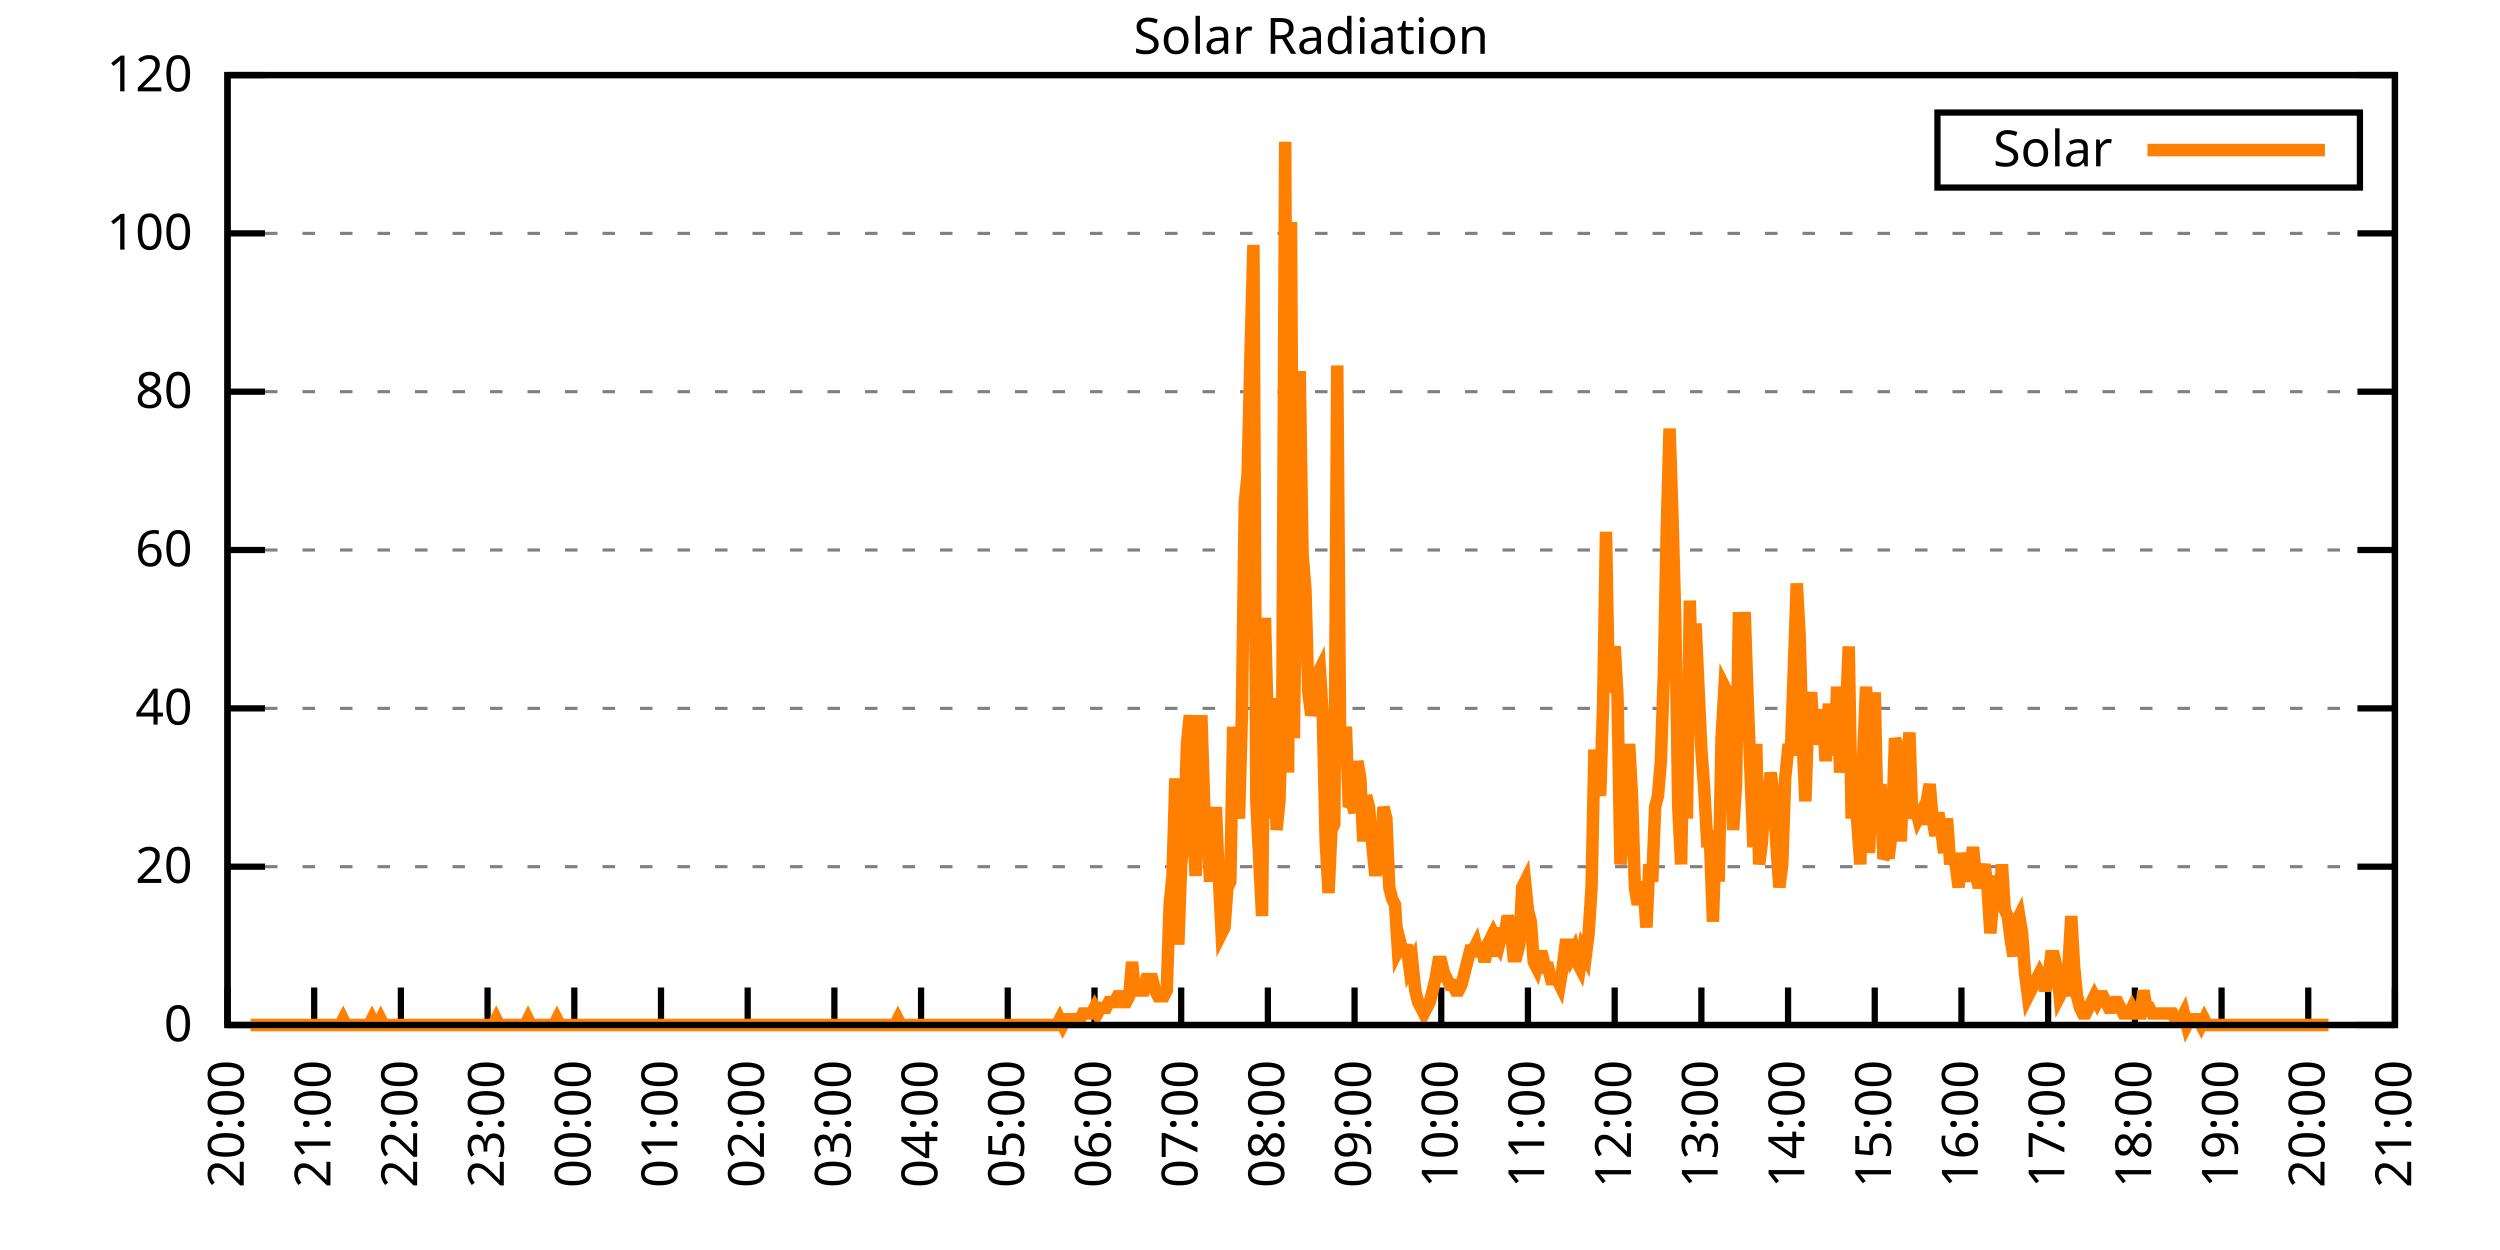
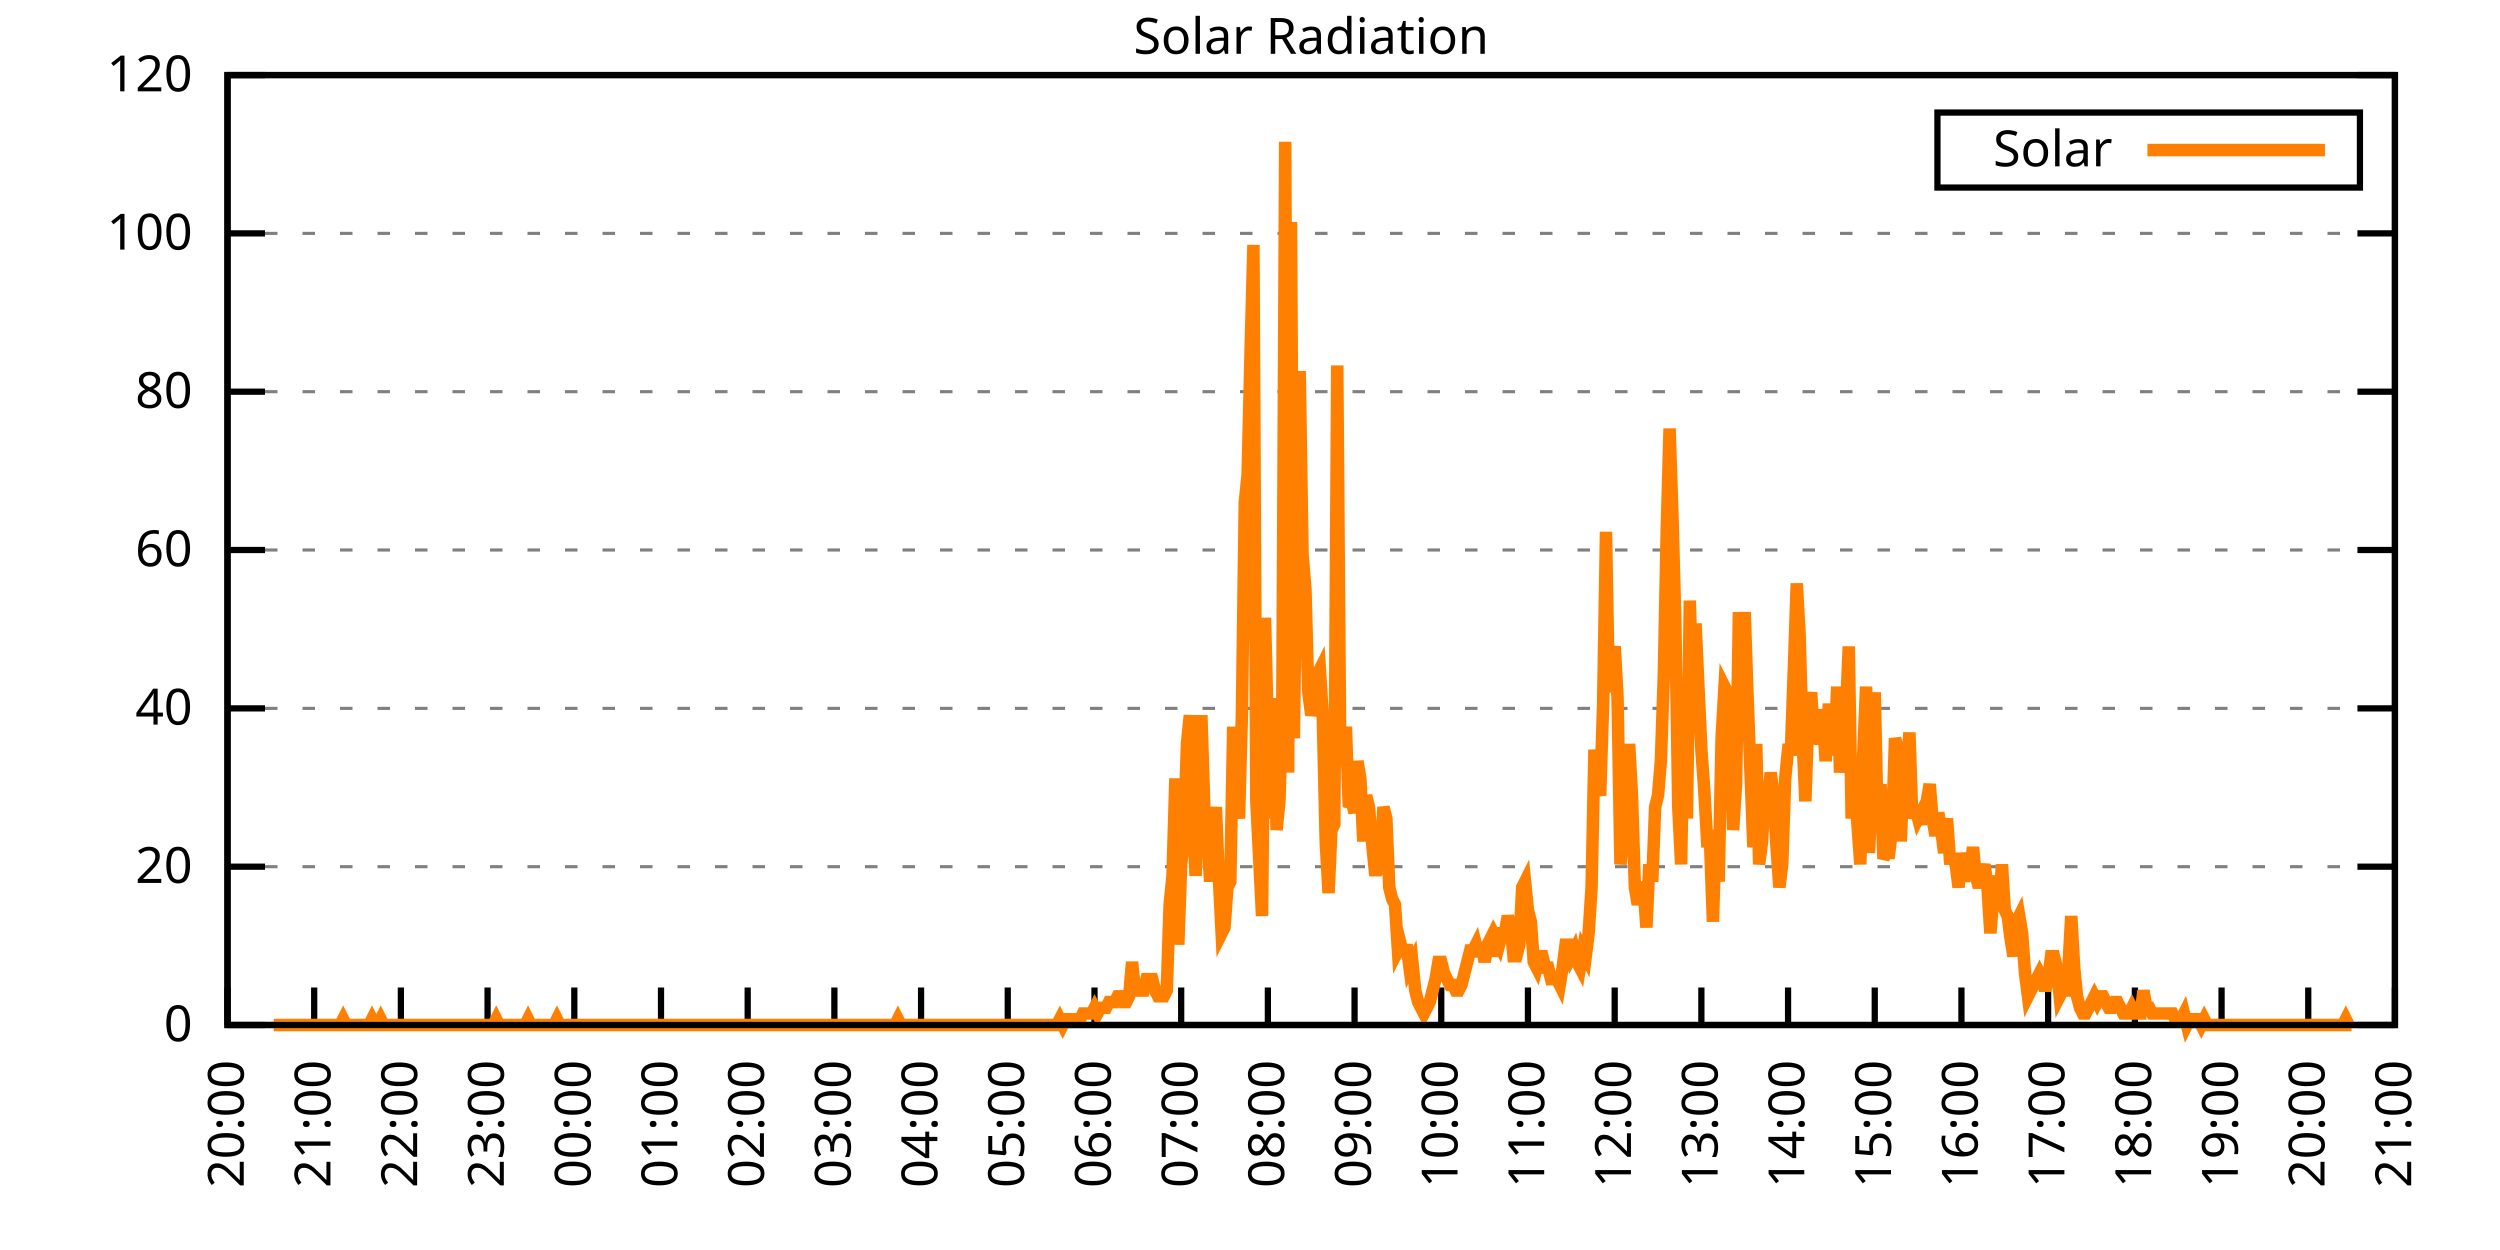
<svg xmlns="http://www.w3.org/2000/svg" xmlns:xlink="http://www.w3.org/1999/xlink" width="400" height="200" viewBox="0 0 400 200">
  <g id="gnuplot_canvas">
    <rect x="0" y="0" width="400" height="200" fill="none" />
    <defs>
      <circle id="gpDot" r="0.5" stroke-width="0.5" stroke="currentColor" />
      <path id="gpPt0" stroke-width="0.333" stroke="currentColor" d="M-1,0 h2 M0,-1 v2" />
      <path id="gpPt1" stroke-width="0.333" stroke="currentColor" d="M-1,-1 L1,1 M1,-1 L-1,1" />
      <path id="gpPt2" stroke-width="0.333" stroke="currentColor" d="M-1,0 L1,0 M0,-1 L0,1 M-1,-1 L1,1 M-1,1 L1,-1" />
      <rect id="gpPt3" stroke-width="0.333" stroke="currentColor" x="-1" y="-1" width="2" height="2" />
      <rect id="gpPt4" stroke-width="0.333" stroke="currentColor" fill="currentColor" x="-1" y="-1" width="2" height="2" />
      <circle id="gpPt5" stroke-width="0.333" stroke="currentColor" cx="0" cy="0" r="1" />
      <use xlink:href="#gpPt5" id="gpPt6" fill="currentColor" stroke="none" />
      <path id="gpPt7" stroke-width="0.333" stroke="currentColor" d="M0,-1.33 L-1.33,0.67 L1.33,0.67 z" />
      <use xlink:href="#gpPt7" id="gpPt8" fill="currentColor" stroke="none" />
      <use xlink:href="#gpPt7" id="gpPt9" stroke="currentColor" transform="rotate(180)" />
      <use xlink:href="#gpPt9" id="gpPt10" fill="currentColor" stroke="none" />
      <use xlink:href="#gpPt3" id="gpPt11" stroke="currentColor" transform="rotate(45)" />
      <use xlink:href="#gpPt11" id="gpPt12" fill="currentColor" stroke="none" />
      <path id="gpPt13" stroke-width="0.333" stroke="currentColor" d="M0,1.330 L1.265,0.411 L0.782,-1.067 L-0.782,-1.076 L-1.265,0.411 z" />
      <use xlink:href="#gpPt13" id="gpPt14" fill="currentColor" stroke="none" />
      <filter id="textbox" filterUnits="objectBoundingBox" x="0" y="0" height="1" width="1">
        <feFlood flood-color="white" flood-opacity="1" result="bgnd" />
        <feComposite in="SourceGraphic" in2="bgnd" operator="atop" />
      </filter>
      <filter id="greybox" filterUnits="objectBoundingBox" x="0" y="0" height="1" width="1">
        <feFlood flood-color="lightgrey" flood-opacity="1" result="grey" />
        <feComposite in="SourceGraphic" in2="grey" operator="atop" />
      </filter>
    </defs>
    <g fill="none" color="white" stroke="currentColor" stroke-width="1.00" stroke-linecap="butt" stroke-linejoin="miter">
</g>
    <g fill="none" color="black" stroke="currentColor" stroke-width="1.00" stroke-linecap="butt" stroke-linejoin="miter">
      <g stroke="none" shape-rendering="crispEdges">
        <polygon fill="rgb(255, 255, 255)" points="36.40,164.00 383.18,164.00 383.18,12.02 36.40,12.02 " />
      </g>
    </g>
    <g fill="none" color="black" stroke="currentColor" stroke-width="1.00" stroke-linecap="butt" stroke-linejoin="miter">
</g>
    <g fill="none" color="black" stroke="black" stroke-width="0.50" stroke-linecap="butt" stroke-linejoin="miter">
</g>
    <g fill="none" color="gray" stroke="currentColor" stroke-width="0.50" stroke-linecap="butt" stroke-linejoin="miter">
      <path stroke="gray" stroke-dasharray="2,4" class="gridline" d="M36.40,164.00 L383.19,164.00  " />
    </g>
    <g fill="none" color="gray" stroke="gray" stroke-width="1.00" stroke-linecap="butt" stroke-linejoin="miter">
</g>
    <g fill="none" color="black" stroke="currentColor" stroke-width="1.00" stroke-linecap="butt" stroke-linejoin="miter">
      <path stroke="black" d="M36.40,164.00 L42.40,164.00 M383.19,164.00 L377.19,164.00  " />
      <g transform="translate(30.80,166.60)" stroke="none" fill="black" font-family="Sans" font-size="8.00" text-anchor="end">
        <text>
          <tspan font-family="Sans"> 0</tspan>
        </text>
      </g>
    </g>
    <g fill="none" color="black" stroke="currentColor" stroke-width="1.00" stroke-linecap="butt" stroke-linejoin="miter">
</g>
    <g fill="none" color="black" stroke="black" stroke-width="0.50" stroke-linecap="butt" stroke-linejoin="miter">
</g>
    <g fill="none" color="gray" stroke="currentColor" stroke-width="0.50" stroke-linecap="butt" stroke-linejoin="miter">
      <path stroke="gray" stroke-dasharray="2,4" class="gridline" d="M36.40,138.67 L383.19,138.67  " />
    </g>
    <g fill="none" color="gray" stroke="gray" stroke-width="1.00" stroke-linecap="butt" stroke-linejoin="miter">
</g>
    <g fill="none" color="black" stroke="currentColor" stroke-width="1.00" stroke-linecap="butt" stroke-linejoin="miter">
      <path stroke="black" d="M36.40,138.67 L42.40,138.67 M383.19,138.67 L377.19,138.67  " />
      <g transform="translate(30.80,141.27)" stroke="none" fill="black" font-family="Sans" font-size="8.00" text-anchor="end">
        <text>
          <tspan font-family="Sans"> 20</tspan>
        </text>
      </g>
    </g>
    <g fill="none" color="black" stroke="currentColor" stroke-width="1.00" stroke-linecap="butt" stroke-linejoin="miter">
</g>
    <g fill="none" color="black" stroke="black" stroke-width="0.50" stroke-linecap="butt" stroke-linejoin="miter">
</g>
    <g fill="none" color="gray" stroke="currentColor" stroke-width="0.50" stroke-linecap="butt" stroke-linejoin="miter">
      <path stroke="gray" stroke-dasharray="2,4" class="gridline" d="M36.40,113.34 L383.19,113.34  " />
    </g>
    <g fill="none" color="gray" stroke="gray" stroke-width="1.00" stroke-linecap="butt" stroke-linejoin="miter">
</g>
    <g fill="none" color="black" stroke="currentColor" stroke-width="1.00" stroke-linecap="butt" stroke-linejoin="miter">
      <path stroke="black" d="M36.40,113.34 L42.40,113.34 M383.19,113.34 L377.19,113.34  " />
      <g transform="translate(30.80,115.94)" stroke="none" fill="black" font-family="Sans" font-size="8.00" text-anchor="end">
        <text>
          <tspan font-family="Sans"> 40</tspan>
        </text>
      </g>
    </g>
    <g fill="none" color="black" stroke="currentColor" stroke-width="1.00" stroke-linecap="butt" stroke-linejoin="miter">
</g>
    <g fill="none" color="black" stroke="black" stroke-width="0.50" stroke-linecap="butt" stroke-linejoin="miter">
</g>
    <g fill="none" color="gray" stroke="currentColor" stroke-width="0.50" stroke-linecap="butt" stroke-linejoin="miter">
      <path stroke="gray" stroke-dasharray="2,4" class="gridline" d="M36.40,88.00 L383.19,88.00  " />
    </g>
    <g fill="none" color="gray" stroke="gray" stroke-width="1.00" stroke-linecap="butt" stroke-linejoin="miter">
</g>
    <g fill="none" color="black" stroke="currentColor" stroke-width="1.00" stroke-linecap="butt" stroke-linejoin="miter">
      <path stroke="black" d="M36.40,88.00 L42.40,88.00 M383.19,88.00 L377.19,88.00  " />
      <g transform="translate(30.80,90.60)" stroke="none" fill="black" font-family="Sans" font-size="8.00" text-anchor="end">
        <text>
          <tspan font-family="Sans"> 60</tspan>
        </text>
      </g>
    </g>
    <g fill="none" color="black" stroke="currentColor" stroke-width="1.00" stroke-linecap="butt" stroke-linejoin="miter">
</g>
    <g fill="none" color="black" stroke="black" stroke-width="0.50" stroke-linecap="butt" stroke-linejoin="miter">
</g>
    <g fill="none" color="gray" stroke="currentColor" stroke-width="0.50" stroke-linecap="butt" stroke-linejoin="miter">
      <path stroke="gray" stroke-dasharray="2,4" class="gridline" d="M36.40,62.67 L383.19,62.67  " />
    </g>
    <g fill="none" color="gray" stroke="gray" stroke-width="1.00" stroke-linecap="butt" stroke-linejoin="miter">
</g>
    <g fill="none" color="black" stroke="currentColor" stroke-width="1.00" stroke-linecap="butt" stroke-linejoin="miter">
      <path stroke="black" d="M36.40,62.67 L42.40,62.67 M383.19,62.67 L377.19,62.67  " />
      <g transform="translate(30.80,65.27)" stroke="none" fill="black" font-family="Sans" font-size="8.00" text-anchor="end">
        <text>
          <tspan font-family="Sans"> 80</tspan>
        </text>
      </g>
    </g>
    <g fill="none" color="black" stroke="currentColor" stroke-width="1.00" stroke-linecap="butt" stroke-linejoin="miter">
</g>
    <g fill="none" color="black" stroke="black" stroke-width="0.50" stroke-linecap="butt" stroke-linejoin="miter">
</g>
    <g fill="none" color="gray" stroke="currentColor" stroke-width="0.50" stroke-linecap="butt" stroke-linejoin="miter">
      <path stroke="gray" stroke-dasharray="2,4" class="gridline" d="M36.40,37.34 L383.19,37.34  " />
    </g>
    <g fill="none" color="gray" stroke="gray" stroke-width="1.00" stroke-linecap="butt" stroke-linejoin="miter">
</g>
    <g fill="none" color="black" stroke="currentColor" stroke-width="1.00" stroke-linecap="butt" stroke-linejoin="miter">
      <path stroke="black" d="M36.40,37.34 L42.40,37.34 M383.19,37.34 L377.19,37.34  " />
      <g transform="translate(30.80,39.94)" stroke="none" fill="black" font-family="Sans" font-size="8.00" text-anchor="end">
        <text>
          <tspan font-family="Sans"> 100</tspan>
        </text>
      </g>
    </g>
    <g fill="none" color="black" stroke="currentColor" stroke-width="1.00" stroke-linecap="butt" stroke-linejoin="miter">
</g>
    <g fill="none" color="black" stroke="black" stroke-width="0.50" stroke-linecap="butt" stroke-linejoin="miter">
</g>
    <g fill="none" color="gray" stroke="currentColor" stroke-width="0.50" stroke-linecap="butt" stroke-linejoin="miter">
      <path stroke="gray" stroke-dasharray="2,4" class="gridline" d="M36.40,12.01 L383.19,12.01  " />
    </g>
    <g fill="none" color="gray" stroke="gray" stroke-width="1.00" stroke-linecap="butt" stroke-linejoin="miter">
</g>
    <g fill="none" color="black" stroke="currentColor" stroke-width="1.00" stroke-linecap="butt" stroke-linejoin="miter">
      <path stroke="black" d="M36.40,12.01 L42.40,12.01 M383.19,12.01 L377.19,12.01  " />
      <g transform="translate(30.80,14.61)" stroke="none" fill="black" font-family="Sans" font-size="8.00" text-anchor="end">
        <text>
          <tspan font-family="Sans"> 120</tspan>
        </text>
      </g>
    </g>
    <g fill="none" color="black" stroke="currentColor" stroke-width="1.00" stroke-linecap="butt" stroke-linejoin="miter">
      <path stroke="black" d="M36.40,164.00 L36.40,158.00  " />
      <g transform="translate(39.00,169.60) rotate(270.00)" stroke="none" fill="black" font-family="Sans" font-size="8.00" text-anchor="end">
        <text>
          <tspan font-family="Sans">20:00</tspan>
        </text>
      </g>
    </g>
    <g fill="none" color="black" stroke="currentColor" stroke-width="1.00" stroke-linecap="butt" stroke-linejoin="miter">
      <path stroke="black" d="M50.27,164.00 L50.27,158.00  " />
      <g transform="translate(52.87,169.60) rotate(270.00)" stroke="none" fill="black" font-family="Sans" font-size="8.00" text-anchor="end">
        <text>
          <tspan font-family="Sans">21:00</tspan>
        </text>
      </g>
    </g>
    <g fill="none" color="black" stroke="currentColor" stroke-width="1.00" stroke-linecap="butt" stroke-linejoin="miter">
      <path stroke="black" d="M64.14,164.00 L64.14,158.00  " />
      <g transform="translate(66.74,169.60) rotate(270.00)" stroke="none" fill="black" font-family="Sans" font-size="8.00" text-anchor="end">
        <text>
          <tspan font-family="Sans">22:00</tspan>
        </text>
      </g>
    </g>
    <g fill="none" color="black" stroke="currentColor" stroke-width="1.00" stroke-linecap="butt" stroke-linejoin="miter">
      <path stroke="black" d="M78.01,164.00 L78.01,158.00  " />
      <g transform="translate(80.61,169.60) rotate(270.00)" stroke="none" fill="black" font-family="Sans" font-size="8.00" text-anchor="end">
        <text>
          <tspan font-family="Sans">23:00</tspan>
        </text>
      </g>
    </g>
    <g fill="none" color="black" stroke="currentColor" stroke-width="1.00" stroke-linecap="butt" stroke-linejoin="miter">
      <path stroke="black" d="M91.89,164.00 L91.89,158.00  " />
      <g transform="translate(94.49,169.60) rotate(270.00)" stroke="none" fill="black" font-family="Sans" font-size="8.00" text-anchor="end">
        <text>
          <tspan font-family="Sans">00:00</tspan>
        </text>
      </g>
    </g>
    <g fill="none" color="black" stroke="currentColor" stroke-width="1.00" stroke-linecap="butt" stroke-linejoin="miter">
      <path stroke="black" d="M105.76,164.00 L105.76,158.00  " />
      <g transform="translate(108.36,169.60) rotate(270.00)" stroke="none" fill="black" font-family="Sans" font-size="8.00" text-anchor="end">
        <text>
          <tspan font-family="Sans">01:00</tspan>
        </text>
      </g>
    </g>
    <g fill="none" color="black" stroke="currentColor" stroke-width="1.00" stroke-linecap="butt" stroke-linejoin="miter">
      <path stroke="black" d="M119.63,164.00 L119.63,158.00  " />
      <g transform="translate(122.23,169.60) rotate(270.00)" stroke="none" fill="black" font-family="Sans" font-size="8.00" text-anchor="end">
        <text>
          <tspan font-family="Sans">02:00</tspan>
        </text>
      </g>
    </g>
    <g fill="none" color="black" stroke="currentColor" stroke-width="1.00" stroke-linecap="butt" stroke-linejoin="miter">
      <path stroke="black" d="M133.50,164.00 L133.50,158.00  " />
      <g transform="translate(136.10,169.60) rotate(270.00)" stroke="none" fill="black" font-family="Sans" font-size="8.00" text-anchor="end">
        <text>
          <tspan font-family="Sans">03:00</tspan>
        </text>
      </g>
    </g>
    <g fill="none" color="black" stroke="currentColor" stroke-width="1.00" stroke-linecap="butt" stroke-linejoin="miter">
      <path stroke="black" d="M147.37,164.00 L147.37,158.00  " />
      <g transform="translate(149.97,169.60) rotate(270.00)" stroke="none" fill="black" font-family="Sans" font-size="8.00" text-anchor="end">
        <text>
          <tspan font-family="Sans">04:00</tspan>
        </text>
      </g>
    </g>
    <g fill="none" color="black" stroke="currentColor" stroke-width="1.00" stroke-linecap="butt" stroke-linejoin="miter">
      <path stroke="black" d="M161.24,164.00 L161.24,158.00  " />
      <g transform="translate(163.84,169.60) rotate(270.00)" stroke="none" fill="black" font-family="Sans" font-size="8.00" text-anchor="end">
        <text>
          <tspan font-family="Sans">05:00</tspan>
        </text>
      </g>
    </g>
    <g fill="none" color="black" stroke="currentColor" stroke-width="1.00" stroke-linecap="butt" stroke-linejoin="miter">
      <path stroke="black" d="M175.12,164.00 L175.12,158.00  " />
      <g transform="translate(177.72,169.60) rotate(270.00)" stroke="none" fill="black" font-family="Sans" font-size="8.00" text-anchor="end">
        <text>
          <tspan font-family="Sans">06:00</tspan>
        </text>
      </g>
    </g>
    <g fill="none" color="black" stroke="currentColor" stroke-width="1.00" stroke-linecap="butt" stroke-linejoin="miter">
      <path stroke="black" d="M188.99,164.00 L188.99,158.00  " />
      <g transform="translate(191.59,169.60) rotate(270.00)" stroke="none" fill="black" font-family="Sans" font-size="8.00" text-anchor="end">
        <text>
          <tspan font-family="Sans">07:00</tspan>
        </text>
      </g>
    </g>
    <g fill="none" color="black" stroke="currentColor" stroke-width="1.00" stroke-linecap="butt" stroke-linejoin="miter">
      <path stroke="black" d="M202.86,164.00 L202.86,158.00  " />
      <g transform="translate(205.46,169.60) rotate(270.00)" stroke="none" fill="black" font-family="Sans" font-size="8.00" text-anchor="end">
        <text>
          <tspan font-family="Sans">08:00</tspan>
        </text>
      </g>
    </g>
    <g fill="none" color="black" stroke="currentColor" stroke-width="1.00" stroke-linecap="butt" stroke-linejoin="miter">
      <path stroke="black" d="M216.73,164.00 L216.73,158.00  " />
      <g transform="translate(219.33,169.60) rotate(270.00)" stroke="none" fill="black" font-family="Sans" font-size="8.00" text-anchor="end">
        <text>
          <tspan font-family="Sans">09:00</tspan>
        </text>
      </g>
    </g>
    <g fill="none" color="black" stroke="currentColor" stroke-width="1.00" stroke-linecap="butt" stroke-linejoin="miter">
      <path stroke="black" d="M230.60,164.00 L230.60,158.00  " />
      <g transform="translate(233.20,169.60) rotate(270.00)" stroke="none" fill="black" font-family="Sans" font-size="8.00" text-anchor="end">
        <text>
          <tspan font-family="Sans">10:00</tspan>
        </text>
      </g>
    </g>
    <g fill="none" color="black" stroke="currentColor" stroke-width="1.00" stroke-linecap="butt" stroke-linejoin="miter">
      <path stroke="black" d="M244.47,164.00 L244.47,158.00  " />
      <g transform="translate(247.07,169.60) rotate(270.00)" stroke="none" fill="black" font-family="Sans" font-size="8.00" text-anchor="end">
        <text>
          <tspan font-family="Sans">11:00</tspan>
        </text>
      </g>
    </g>
    <g fill="none" color="black" stroke="currentColor" stroke-width="1.00" stroke-linecap="butt" stroke-linejoin="miter">
      <path stroke="black" d="M258.35,164.00 L258.35,158.00  " />
      <g transform="translate(260.95,169.60) rotate(270.00)" stroke="none" fill="black" font-family="Sans" font-size="8.00" text-anchor="end">
        <text>
          <tspan font-family="Sans">12:00</tspan>
        </text>
      </g>
    </g>
    <g fill="none" color="black" stroke="currentColor" stroke-width="1.00" stroke-linecap="butt" stroke-linejoin="miter">
      <path stroke="black" d="M272.22,164.00 L272.22,158.00  " />
      <g transform="translate(274.82,169.60) rotate(270.00)" stroke="none" fill="black" font-family="Sans" font-size="8.00" text-anchor="end">
        <text>
          <tspan font-family="Sans">13:00</tspan>
        </text>
      </g>
    </g>
    <g fill="none" color="black" stroke="currentColor" stroke-width="1.00" stroke-linecap="butt" stroke-linejoin="miter">
      <path stroke="black" d="M286.09,164.00 L286.09,158.00  " />
      <g transform="translate(288.69,169.60) rotate(270.00)" stroke="none" fill="black" font-family="Sans" font-size="8.00" text-anchor="end">
        <text>
          <tspan font-family="Sans">14:00</tspan>
        </text>
      </g>
    </g>
    <g fill="none" color="black" stroke="currentColor" stroke-width="1.00" stroke-linecap="butt" stroke-linejoin="miter">
      <path stroke="black" d="M299.96,164.00 L299.96,158.00  " />
      <g transform="translate(302.56,169.60) rotate(270.00)" stroke="none" fill="black" font-family="Sans" font-size="8.00" text-anchor="end">
        <text>
          <tspan font-family="Sans">15:00</tspan>
        </text>
      </g>
    </g>
    <g fill="none" color="black" stroke="currentColor" stroke-width="1.00" stroke-linecap="butt" stroke-linejoin="miter">
      <path stroke="black" d="M313.83,164.00 L313.83,158.00  " />
      <g transform="translate(316.43,169.60) rotate(270.00)" stroke="none" fill="black" font-family="Sans" font-size="8.00" text-anchor="end">
        <text>
          <tspan font-family="Sans">16:00</tspan>
        </text>
      </g>
    </g>
    <g fill="none" color="black" stroke="currentColor" stroke-width="1.00" stroke-linecap="butt" stroke-linejoin="miter">
      <path stroke="black" d="M327.70,164.00 L327.70,158.00  " />
      <g transform="translate(330.30,169.60) rotate(270.00)" stroke="none" fill="black" font-family="Sans" font-size="8.00" text-anchor="end">
        <text>
          <tspan font-family="Sans">17:00</tspan>
        </text>
      </g>
    </g>
    <g fill="none" color="black" stroke="currentColor" stroke-width="1.00" stroke-linecap="butt" stroke-linejoin="miter">
      <path stroke="black" d="M341.58,164.00 L341.58,158.00  " />
      <g transform="translate(344.18,169.60) rotate(270.00)" stroke="none" fill="black" font-family="Sans" font-size="8.00" text-anchor="end">
        <text>
          <tspan font-family="Sans">18:00</tspan>
        </text>
      </g>
    </g>
    <g fill="none" color="black" stroke="currentColor" stroke-width="1.00" stroke-linecap="butt" stroke-linejoin="miter">
      <path stroke="black" d="M355.45,164.00 L355.45,158.00  " />
      <g transform="translate(358.05,169.60) rotate(270.00)" stroke="none" fill="black" font-family="Sans" font-size="8.00" text-anchor="end">
        <text>
          <tspan font-family="Sans">19:00</tspan>
        </text>
      </g>
    </g>
    <g fill="none" color="black" stroke="currentColor" stroke-width="1.00" stroke-linecap="butt" stroke-linejoin="miter">
      <path stroke="black" d="M369.32,164.00 L369.32,158.00  " />
      <g transform="translate(371.92,169.60) rotate(270.00)" stroke="none" fill="black" font-family="Sans" font-size="8.00" text-anchor="end">
        <text>
          <tspan font-family="Sans">20:00</tspan>
        </text>
      </g>
    </g>
    <g fill="none" color="black" stroke="currentColor" stroke-width="1.00" stroke-linecap="butt" stroke-linejoin="miter">
      <path stroke="black" d="M383.19,164.00 L383.19,158.00  " />
      <g transform="translate(385.79,169.60) rotate(270.00)" stroke="none" fill="black" font-family="Sans" font-size="8.00" text-anchor="end">
        <text>
          <tspan font-family="Sans">21:00</tspan>
        </text>
      </g>
    </g>
    <g fill="none" color="black" stroke="currentColor" stroke-width="1.00" stroke-linecap="butt" stroke-linejoin="miter">
</g>
    <g fill="none" color="black" stroke="currentColor" stroke-width="1.00" stroke-linecap="butt" stroke-linejoin="miter">
      <path stroke="black" d="M36.40,12.01 L36.40,164.00 L383.19,164.00 L383.19,12.01 L36.40,12.01 Z  " />
    </g>
    <g fill="none" color="black" stroke="currentColor" stroke-width="1.00" stroke-linecap="butt" stroke-linejoin="miter">
</g>
    <g fill="none" color="black" stroke="currentColor" stroke-width="1.00" stroke-linecap="butt" stroke-linejoin="miter">
      <path stroke="black" d="M309.99,30.01 L309.99,18.01 L377.59,18.01 L377.59,30.01 L309.99,30.01 Z  " />
    </g>
    <g id="Solar_Radiation_plot_1">
      <g fill="none" color="white" stroke="black" stroke-width="2.00" stroke-linecap="butt" stroke-linejoin="miter">
</g>
      <g fill="none" color="black" stroke="currentColor" stroke-width="2.00" stroke-linecap="butt" stroke-linejoin="miter">
        <g transform="translate(337.99,26.61)" stroke="none" fill="black" font-family="Sans" font-size="8.00" text-anchor="end">
          <text>
            <tspan font-family="Sans">Solar</tspan>
          </text>
        </g>
      </g>
      <g fill="none" color="black" stroke="currentColor" stroke-width="2.00" stroke-linecap="butt" stroke-linejoin="miter">
-         <path stroke="rgb(255, 127,   0)" d="M343.59,24.01 L371.99,24.01 M40.10,164.00 L40.56,164.00 L41.02,164.00 L41.49,164.00 L41.95,164.00 L42.41,164.00   L42.87,164.00 L43.34,164.00 L43.80,164.00 L44.26,164.00 L44.72,164.00 L45.19,164.00 L45.65,164.00 L46.11,164.00   L46.57,164.00 L47.03,164.00 L47.50,164.00 L47.96,164.00 L48.42,164.00 L48.88,164.00 L49.35,164.00 L49.81,164.00   L50.27,164.00 L50.73,164.00 L51.20,164.00 L51.66,164.00 L52.12,164.00 L52.58,164.00 L53.05,164.00 L53.51,164.00   L53.97,164.00 L54.43,164.00 L54.90,163.08 L55.36,164.00 L55.82,164.00 L56.28,164.00 L56.75,164.00 L57.21,164.00   L57.67,164.00 L58.13,164.00 L58.59,164.00 L59.06,164.00 L59.52,163.08 L59.98,164.00 L60.44,164.00 L60.91,163.08   L61.37,164.00 L61.83,164.00 L62.29,164.00 L62.76,164.00 L63.22,164.00 L63.68,164.00 L64.14,164.00 L64.61,164.00   L65.07,164.00 L65.53,164.00 L65.99,164.00 L66.46,164.00 L66.92,164.00 L67.38,164.00 L67.84,164.00 L68.30,164.00   L68.77,164.00 L69.23,164.00 L69.69,164.00 L70.15,164.00 L70.62,164.00 L71.08,164.00 L71.54,164.00 L72.00,164.00   L72.47,164.00 L72.93,164.00 L73.39,164.00 L73.85,164.00 L74.32,164.00 L74.78,164.00 L75.24,164.00 L75.70,164.00   L76.17,164.00 L76.63,164.00 L77.09,164.00 L77.55,164.00 L78.01,164.00 L78.48,164.00 L78.94,164.00 L79.40,163.08   L79.86,164.00 L80.33,164.00 L80.79,164.00 L81.25,164.00 L81.71,164.00 L82.18,164.00 L82.64,164.00 L83.10,164.00   L83.56,164.00 L84.03,164.00 L84.49,163.08 L84.95,164.00 L85.41,164.00 L85.88,164.00 L86.34,164.00 L86.80,164.00   L87.26,164.00 L87.72,164.00 L88.19,164.00 L88.65,164.00 L89.11,163.08 L89.57,164.00 L90.04,164.00 L90.50,164.00   L90.96,164.00 L91.42,164.00 L91.89,164.00 L92.35,164.00 L92.81,164.00 L93.27,164.00 L93.74,164.00 L94.20,164.00   L94.66,164.00 L95.12,164.00 L95.59,164.00 L96.05,164.00 L96.51,164.00 L96.97,164.00 L97.44,164.00 L97.90,164.00   L98.36,164.00 L98.82,164.00 L99.28,164.00 L99.75,164.00 L100.21,164.00 L100.67,164.00 L101.13,164.00 L101.60,164.00   L102.06,164.00 L102.52,164.00 L102.98,164.00 L103.45,164.00 L103.91,164.00 L104.37,164.00 L104.83,164.00 L105.30,164.00   L105.76,164.00 L106.22,164.00 L106.68,164.00 L107.15,164.00 L107.61,164.00 L108.07,164.00 L108.53,164.00 L108.99,164.00   L109.46,164.00 L109.92,164.00 L110.38,164.00 L110.84,164.00 L111.31,164.00 L111.77,164.00 L112.23,164.00 L112.69,164.00   L113.16,164.00 L113.62,164.00 L114.08,164.00 L114.54,164.00 L115.01,164.00 L115.47,164.00 L115.93,164.00 L116.39,164.00   L116.86,164.00 L117.32,164.00 L117.78,164.00 L118.24,164.00 L118.70,164.00 L119.17,164.00 L119.63,164.00 L120.09,164.00   L120.55,164.00 L121.02,164.00 L121.48,164.00 L121.94,164.00 L122.40,164.00 L122.87,164.00 L123.33,164.00 L123.79,164.00   L124.25,164.00 L124.72,164.00 L125.18,164.00 L125.64,164.00 L126.10,164.00 L126.57,164.00 L127.03,164.00 L127.49,164.00   L127.95,164.00 L128.41,164.00 L128.88,164.00 L129.34,164.00 L129.80,164.00 L130.26,164.00 L130.73,164.00 L131.19,164.00   L131.65,164.00 L132.11,164.00 L132.58,164.00 L133.04,164.00 L133.50,164.00 L133.96,164.00 L134.43,164.00 L134.89,164.00   L135.35,164.00 L135.81,164.00 L136.28,164.00 L136.74,164.00 L137.20,164.00 L137.66,164.00 L138.13,164.00 L138.59,164.00   L139.05,164.00 L139.51,164.00 L139.97,164.00 L140.44,164.00 L140.90,164.00 L141.36,164.00 L141.82,164.00 L142.29,164.00   L142.75,164.00 L143.21,164.00 L143.67,163.08 L144.14,164.00 L144.60,164.00 L145.06,164.00 L145.52,164.00 L145.99,164.00   L146.45,164.00 L146.91,164.00 L147.37,164.00 L147.84,164.00 L148.30,164.00 L148.76,164.00 L149.22,164.00 L149.68,164.00   L150.15,164.00 L150.61,164.00 L151.07,164.00 L151.53,164.00 L152.00,164.00 L152.46,164.00 L152.92,164.00 L153.38,164.00   L153.85,164.00 L154.31,164.00 L154.77,164.00 L155.23,164.00 L155.70,164.00 L156.16,164.00 L156.62,164.00 L157.08,164.00   L157.55,164.00 L158.01,164.00 L158.47,164.00 L158.93,164.00 L159.39,164.00 L159.86,164.00 L160.32,164.00 L160.78,164.00   L161.24,164.00 L161.71,164.00 L162.17,164.00 L162.63,164.00 L163.09,164.00 L163.56,164.00 L164.02,164.00 L164.48,164.00   L164.94,164.00 L165.41,164.00 L165.87,164.00 L166.33,164.00 L166.79,164.00 L167.26,164.00 L167.72,164.00 L168.18,164.00   L168.64,164.00 L169.10,164.00 L169.57,163.08 L170.03,164.00 L170.49,163.08 L170.95,163.08 L171.42,163.08 L171.88,163.08   L172.34,163.08 L172.80,163.08 L173.27,162.16 L173.73,162.16 L174.19,162.16 L174.65,162.16 L175.12,161.25 L175.58,162.16   L176.04,161.25 L176.50,161.25 L176.97,161.25 L177.43,160.33 L177.89,160.33 L178.35,160.33 L178.82,159.41 L179.28,159.41   L179.74,160.33 L180.20,160.33 L180.66,159.41 L181.13,153.91 L181.59,158.49 L182.05,158.49 L182.51,158.49 L182.98,158.49   L183.44,156.66 L183.90,156.66 L184.36,156.66 L184.83,158.49 L185.29,159.41 L185.75,159.41 L186.21,159.41 L186.68,158.49   L187.14,144.73 L187.60,140.14 L188.06,124.54 L188.53,151.15 L188.99,138.30 L189.45,133.72 L189.91,119.03 L190.37,114.44   L190.84,130.96 L191.30,140.14 L191.76,125.46 L192.22,114.44 L192.69,129.13 L193.15,132.80 L193.61,141.06 L194.07,134.63   L194.54,129.13 L195.00,140.14 L195.46,149.32 L195.92,148.40 L196.39,141.98 L196.85,141.06 L197.31,116.28 L197.77,127.29   L198.24,130.96 L198.70,114.44 L199.16,80.49 L199.62,75.90 L200.08,56.63 L200.55,39.19 L201.01,128.21 L201.47,137.39   L201.93,146.56 L202.40,98.84 L202.86,117.20 L203.32,130.96 L203.78,111.69 L204.25,132.80 L204.71,128.21 L205.17,112.61   L205.63,22.68 L206.10,123.62 L206.56,35.52 L207.02,118.12 L207.48,81.41 L207.95,59.38 L208.41,88.75 L208.87,94.26   L209.33,110.77 L209.80,114.44 L210.26,112.61 L210.72,108.02 L211.18,107.10 L211.64,114.44 L212.11,134.63 L212.57,142.89   L213.03,132.80 L213.49,131.88 L213.96,58.47 L214.42,118.12 L214.88,121.79 L215.34,116.28 L215.81,129.13 L216.27,128.21   L216.73,130.05 L217.19,121.79 L217.66,124.54 L218.12,134.63 L218.58,127.29 L219.04,129.13 L219.51,134.63 L219.97,139.22   L220.43,139.22 L220.89,138.30 L221.35,129.13 L221.82,130.96 L222.28,141.98 L222.74,143.81 L223.20,144.73 L223.67,152.07   L224.13,151.15 L224.59,152.99 L225.05,151.15 L225.52,154.82 L225.98,153.91 L226.44,158.49 L226.90,160.33 L227.37,161.25   L227.83,162.16 L228.29,161.25 L228.75,160.33 L229.22,158.49 L229.68,156.66 L230.14,153.91 L230.60,153.91 L231.06,155.74   L231.53,156.66 L231.99,157.58 L232.45,157.58 L232.91,158.49 L233.38,158.49 L233.84,157.58 L234.30,155.74 L234.76,153.91   L235.23,152.07 L235.69,152.07 L236.15,151.15 L236.61,152.99 L237.08,151.15 L237.54,153.91 L238.00,151.15 L238.46,150.23   L238.93,152.99 L239.39,150.23 L239.85,151.15 L240.31,149.32 L240.77,149.32 L241.24,146.56 L241.70,148.40 L242.16,152.99   L242.62,152.99 L243.09,151.15 L243.55,141.98 L244.01,141.06 L244.47,145.65 L244.94,147.48 L245.40,153.91 L245.86,154.82   L246.32,152.99 L246.79,152.99 L247.25,154.82 L247.71,154.82 L248.17,156.66 L248.64,156.66 L249.10,156.66 L249.56,157.58   L250.02,154.82 L250.49,151.15 L250.95,151.15 L251.41,152.99 L251.87,152.07 L252.33,153.91 L252.80,154.82 L253.26,152.07   L253.72,152.99 L254.18,149.32 L254.65,141.98 L255.11,119.95 L255.57,125.46 L256.03,127.29 L256.50,112.61 L256.96,85.08   L257.42,110.77 L257.88,106.19 L258.35,103.43 L258.81,111.69 L259.27,138.30 L259.73,133.72 L260.20,132.80 L260.66,119.03   L261.12,127.29 L261.58,141.98 L262.04,144.73 L262.51,141.98 L262.97,141.98 L263.43,148.40 L263.89,138.30 L264.36,141.06   L264.82,129.13 L265.28,127.29 L265.74,121.79 L266.21,108.02 L266.67,85.08 L267.13,68.56 L267.59,82.33 L268.06,99.76   L268.52,129.13 L268.98,138.30 L269.44,111.69 L269.91,130.96 L270.37,96.09 L270.83,113.53 L271.29,99.76 L271.75,109.86   L272.22,119.95 L272.68,126.37 L273.14,134.63 L273.60,134.63 L274.07,147.48 L274.53,132.80 L274.99,141.06 L275.45,118.12   L275.92,109.86 L276.38,110.77 L276.84,115.36 L277.30,132.80 L277.77,125.46 L278.23,97.93 L278.69,116.28 L279.15,97.93   L279.62,111.69 L280.08,123.62 L280.54,135.55 L281.00,119.03 L281.46,138.30 L281.93,134.63 L282.39,125.46 L282.85,128.21   L283.31,123.62 L283.78,127.29 L284.24,135.55 L284.70,141.98 L285.16,138.30 L285.63,124.54 L286.09,119.95 L286.55,119.95   L287.01,107.10 L287.48,93.34 L287.94,101.60 L288.40,118.12 L288.86,128.21 L289.33,114.44 L289.79,110.77 L290.25,119.03   L290.71,117.20 L291.18,114.44 L291.64,114.44 L292.10,121.79 L292.56,113.53 L293.02,113.53 L293.49,120.87 L293.95,109.86   L294.41,123.62 L294.87,115.36 L295.34,114.44 L295.80,103.43 L296.26,130.96 L296.72,126.37 L297.19,131.88 L297.65,138.30   L298.11,120.87 L298.57,109.86 L299.04,136.47 L299.50,126.37 L299.96,110.77 L300.42,131.88 L300.89,125.46 L301.35,137.39   L301.81,136.47 L302.27,136.47 L302.73,132.80 L303.20,118.12 L303.66,119.95 L304.12,134.63 L304.58,123.62 L305.05,123.62   L305.51,117.20 L305.97,130.96 L306.43,129.13 L306.90,130.96 L307.36,130.05 L307.82,131.88 L308.28,128.21 L308.75,125.46   L309.21,130.96 L309.67,133.72 L310.13,130.05 L310.60,132.80 L311.06,136.47 L311.52,130.96 L311.98,137.39 L312.44,137.39   L312.91,138.30 L313.37,141.98 L313.83,136.47 L314.29,141.06 L314.76,136.47 L315.22,139.22 L315.68,135.55 L316.14,140.14   L316.61,141.98 L317.07,140.14 L317.53,138.30 L317.99,141.98 L318.46,149.32 L318.92,143.81 L319.38,140.14 L319.84,145.65   L320.31,138.30 L320.77,145.65 L321.23,146.56 L321.69,150.23 L322.15,152.99 L322.62,147.48 L323.08,146.56 L323.54,149.32   L324.00,155.74 L324.47,159.41 L324.93,158.49 L325.39,157.58 L325.85,156.66 L326.32,155.74 L326.78,156.66 L327.24,158.49   L327.70,156.66 L328.17,152.99 L328.63,152.99 L329.09,154.82 L329.55,159.41 L330.02,158.49 L330.48,158.49 L330.94,154.82   L331.40,146.56 L331.87,154.82 L332.33,159.41 L332.79,161.25 L333.25,162.16 L333.71,162.16 L334.18,161.25 L334.64,160.33   L335.10,159.41 L335.56,160.33 L336.03,159.41 L336.49,159.41 L336.95,160.33 L337.41,161.25 L337.88,161.25 L338.34,160.33   L338.80,160.33 L339.26,161.25 L339.73,162.16 L340.19,162.16 L340.65,162.16 L341.11,161.25 L341.58,162.16 L342.04,162.16   L342.50,162.16 L342.96,158.49 L343.42,161.25 L343.89,161.25 L344.35,162.16 L344.81,162.16 L345.27,162.16 L345.74,162.16   L346.20,162.16 L346.66,162.16 L347.12,162.16 L347.59,162.16 L348.05,163.08 L348.51,163.08 L348.97,163.08 L349.44,162.16   L349.90,164.00 L350.36,163.08 L350.82,163.08 L351.29,163.08 L351.75,163.08 L352.21,164.00 L352.67,163.08 L353.13,164.00   L353.60,164.00 L354.06,164.00 L354.52,164.00 L354.98,164.00 L355.45,164.00 L355.91,164.00 L356.37,164.00 L356.83,164.00   L357.30,164.00 L357.76,164.00 L358.22,164.00 L358.68,164.00 L359.15,164.00 L359.61,164.00 L360.07,164.00 L360.53,164.00   L361.00,164.00 L361.46,164.00 L361.92,164.00 L362.38,164.00 L362.84,164.00 L363.31,164.00 L363.77,164.00 L364.23,164.00   L364.69,164.00 L365.16,164.00 L365.62,164.00 L366.08,164.00 L366.54,164.00 L367.01,164.00 L367.47,164.00 L367.93,164.00   L368.39,164.00 L368.86,164.00 L369.32,164.00 L369.78,164.00 L370.24,164.00 L370.71,164.00 L371.17,164.00 L371.63,164.00   L372.09,164.00 L372.56,164.00  " />
+         <path stroke="rgb(255, 127,   0)" d="M343.59,24.01 L371.99,24.01 M43.80,164.00 L44.26,164.00 L44.72,164.00 L45.19,164.00 L45.65,164.00 L46.11,164.00   L46.57,164.00 L47.03,164.00 L47.50,164.00 L47.96,164.00 L48.42,164.00 L48.88,164.00 L49.35,164.00 L49.81,164.00   L50.27,164.00 L50.73,164.00 L51.20,164.00 L51.66,164.00 L52.12,164.00 L52.58,164.00 L53.05,164.00 L53.51,164.00   L53.97,164.00 L54.43,164.00 L54.90,163.08 L55.36,164.00 L55.82,164.00 L56.28,164.00 L56.75,164.00 L57.21,164.00   L57.67,164.00 L58.13,164.00 L58.59,164.00 L59.06,164.00 L59.52,163.08 L59.98,164.00 L60.44,164.00 L60.91,163.08   L61.37,164.00 L61.83,164.00 L62.29,164.00 L62.76,164.00 L63.22,164.00 L63.68,164.00 L64.14,164.00 L64.61,164.00   L65.07,164.00 L65.53,164.00 L65.99,164.00 L66.46,164.00 L66.92,164.00 L67.38,164.00 L67.84,164.00 L68.30,164.00   L68.77,164.00 L69.23,164.00 L69.69,164.00 L70.15,164.00 L70.62,164.00 L71.08,164.00 L71.54,164.00 L72.00,164.00   L72.47,164.00 L72.93,164.00 L73.39,164.00 L73.85,164.00 L74.32,164.00 L74.78,164.00 L75.24,164.00 L75.70,164.00   L76.17,164.00 L76.63,164.00 L77.09,164.00 L77.55,164.00 L78.01,164.00 L78.48,164.00 L78.94,164.00 L79.40,163.08   L79.86,164.00 L80.33,164.00 L80.79,164.00 L81.25,164.00 L81.71,164.00 L82.18,164.00 L82.64,164.00 L83.10,164.00   L83.56,164.00 L84.03,164.00 L84.49,163.08 L84.95,164.00 L85.41,164.00 L85.88,164.00 L86.34,164.00 L86.80,164.00   L87.26,164.00 L87.72,164.00 L88.19,164.00 L88.65,164.00 L89.11,163.08 L89.57,164.00 L90.04,164.00 L90.50,164.00   L90.96,164.00 L91.42,164.00 L91.89,164.00 L92.35,164.00 L92.81,164.00 L93.27,164.00 L93.74,164.00 L94.20,164.00   L94.66,164.00 L95.12,164.00 L95.59,164.00 L96.05,164.00 L96.51,164.00 L96.97,164.00 L97.44,164.00 L97.90,164.00   L98.36,164.00 L98.82,164.00 L99.28,164.00 L99.75,164.00 L100.21,164.00 L100.67,164.00 L101.13,164.00 L101.60,164.00   L102.06,164.00 L102.52,164.00 L102.98,164.00 L103.45,164.00 L103.91,164.00 L104.37,164.00 L104.83,164.00 L105.30,164.00   L105.76,164.00 L106.22,164.00 L106.68,164.00 L107.15,164.00 L107.61,164.00 L108.07,164.00 L108.53,164.00 L108.99,164.00   L109.46,164.00 L109.92,164.00 L110.38,164.00 L110.84,164.00 L111.31,164.00 L111.77,164.00 L112.23,164.00 L112.69,164.00   L113.16,164.00 L113.62,164.00 L114.08,164.00 L114.54,164.00 L115.01,164.00 L115.47,164.00 L115.93,164.00 L116.39,164.00   L116.86,164.00 L117.32,164.00 L117.78,164.00 L118.24,164.00 L118.70,164.00 L119.17,164.00 L119.63,164.00 L120.09,164.00   L120.55,164.00 L121.02,164.00 L121.48,164.00 L121.94,164.00 L122.40,164.00 L122.87,164.00 L123.33,164.00 L123.79,164.00   L124.25,164.00 L124.72,164.00 L125.18,164.00 L125.64,164.00 L126.10,164.00 L126.57,164.00 L127.03,164.00 L127.49,164.00   L127.95,164.00 L128.41,164.00 L128.88,164.00 L129.34,164.00 L129.80,164.00 L130.26,164.00 L130.73,164.00 L131.19,164.00   L131.65,164.00 L132.11,164.00 L132.58,164.00 L133.04,164.00 L133.50,164.00 L133.96,164.00 L134.43,164.00 L134.89,164.00   L135.35,164.00 L135.81,164.00 L136.28,164.00 L136.74,164.00 L137.20,164.00 L137.66,164.00 L138.13,164.00 L138.59,164.00   L139.05,164.00 L139.51,164.00 L139.97,164.00 L140.44,164.00 L140.90,164.00 L141.36,164.00 L141.82,164.00 L142.29,164.00   L142.75,164.00 L143.21,164.00 L143.67,163.08 L144.14,164.00 L144.60,164.00 L145.06,164.00 L145.52,164.00 L145.99,164.00   L146.45,164.00 L146.91,164.00 L147.37,164.00 L147.84,164.00 L148.30,164.00 L148.76,164.00 L149.22,164.00 L149.68,164.00   L150.15,164.00 L150.61,164.00 L151.07,164.00 L151.53,164.00 L152.00,164.00 L152.46,164.00 L152.92,164.00 L153.38,164.00   L153.85,164.00 L154.31,164.00 L154.77,164.00 L155.23,164.00 L155.70,164.00 L156.16,164.00 L156.62,164.00 L157.08,164.00   L157.55,164.00 L158.01,164.00 L158.47,164.00 L158.93,164.00 L159.39,164.00 L159.86,164.00 L160.32,164.00 L160.78,164.00   L161.24,164.00 L161.71,164.00 L162.17,164.00 L162.63,164.00 L163.09,164.00 L163.56,164.00 L164.02,164.00 L164.48,164.00   L164.94,164.00 L165.41,164.00 L165.87,164.00 L166.33,164.00 L166.79,164.00 L167.26,164.00 L167.72,164.00 L168.18,164.00   L168.64,164.00 L169.10,164.00 L169.57,163.08 L170.03,164.00 L170.49,163.08 L170.95,163.08 L171.42,163.08 L171.88,163.08   L172.34,163.08 L172.80,163.08 L173.27,162.16 L173.73,162.16 L174.19,162.16 L174.65,162.16 L175.12,161.25 L175.58,162.16   L176.04,161.25 L176.50,161.25 L176.97,161.25 L177.43,160.33 L177.89,160.33 L178.35,160.33 L178.82,159.41 L179.28,159.41   L179.74,160.33 L180.20,160.33 L180.66,159.41 L181.13,153.91 L181.59,158.49 L182.05,158.49 L182.51,158.49 L182.98,158.49   L183.44,156.66 L183.90,156.66 L184.36,156.66 L184.83,158.49 L185.29,159.41 L185.75,159.41 L186.21,159.41 L186.68,158.49   L187.14,144.73 L187.60,140.14 L188.06,124.54 L188.53,151.15 L188.99,138.30 L189.45,133.72 L189.91,119.03 L190.37,114.44   L190.84,130.96 L191.30,140.14 L191.76,125.46 L192.22,114.44 L192.69,129.13 L193.15,132.80 L193.61,141.06 L194.07,134.63   L194.54,129.13 L195.00,140.14 L195.46,149.32 L195.92,148.40 L196.39,141.98 L196.85,141.06 L197.31,116.28 L197.77,127.29   L198.24,130.96 L198.70,114.44 L199.16,80.49 L199.62,75.90 L200.08,56.63 L200.55,39.19 L201.01,128.21 L201.47,137.39   L201.93,146.56 L202.40,98.84 L202.86,117.20 L203.32,130.96 L203.78,111.69 L204.25,132.80 L204.71,128.21 L205.17,112.61   L205.63,22.68 L206.10,123.62 L206.56,35.52 L207.02,118.12 L207.48,81.41 L207.95,59.38 L208.41,88.75 L208.87,94.26   L209.33,110.77 L209.80,114.44 L210.26,112.61 L210.72,108.02 L211.18,107.10 L211.64,114.44 L212.11,134.63 L212.57,142.89   L213.03,132.80 L213.49,131.88 L213.96,58.47 L214.42,118.12 L214.88,121.79 L215.34,116.28 L215.81,129.13 L216.27,128.21   L216.73,130.05 L217.19,121.79 L217.66,124.54 L218.12,134.63 L218.58,127.29 L219.04,129.13 L219.51,134.63 L219.97,139.22   L220.43,139.22 L220.89,138.30 L221.35,129.13 L221.82,130.96 L222.28,141.98 L222.74,143.81 L223.20,144.73 L223.67,152.07   L224.13,151.15 L224.59,152.99 L225.05,151.15 L225.52,154.82 L225.98,153.91 L226.44,158.49 L226.90,160.33 L227.37,161.25   L227.83,162.16 L228.29,161.25 L228.75,160.33 L229.22,158.49 L229.68,156.66 L230.14,153.91 L230.60,153.91 L231.06,155.74   L231.53,156.66 L231.99,157.58 L232.45,157.58 L232.91,158.49 L233.38,158.49 L233.84,157.58 L234.30,155.74 L234.76,153.91   L235.23,152.07 L235.69,152.07 L236.15,151.15 L236.61,152.99 L237.08,151.15 L237.54,153.91 L238.00,151.15 L238.46,150.23   L238.93,152.99 L239.39,150.23 L239.85,151.15 L240.31,149.32 L240.77,149.32 L241.24,146.56 L241.70,148.40 L242.16,152.99   L242.62,152.99 L243.09,151.15 L243.55,141.98 L244.01,141.06 L244.47,145.65 L244.94,147.48 L245.40,153.91 L245.86,154.82   L246.32,152.99 L246.79,152.99 L247.25,154.82 L247.71,154.82 L248.17,156.66 L248.64,156.66 L249.10,156.66 L249.56,157.58   L250.02,154.82 L250.49,151.15 L250.95,151.15 L251.41,152.99 L251.87,152.07 L252.33,153.91 L252.80,154.82 L253.26,152.07   L253.72,152.99 L254.18,149.32 L254.65,141.98 L255.11,119.95 L255.57,125.46 L256.03,127.29 L256.50,112.61 L256.96,85.08   L257.42,110.77 L257.88,106.19 L258.35,103.43 L258.81,111.69 L259.27,138.30 L259.73,133.72 L260.20,132.80 L260.66,119.03   L261.12,127.29 L261.58,141.98 L262.04,144.73 L262.51,141.98 L262.97,141.98 L263.43,148.40 L263.89,138.30 L264.36,141.06   L264.82,129.13 L265.28,127.29 L265.74,121.79 L266.21,108.02 L266.67,85.08 L267.13,68.56 L267.59,82.33 L268.06,99.76   L268.52,129.13 L268.98,138.30 L269.44,111.69 L269.91,130.96 L270.37,96.09 L270.83,113.53 L271.29,99.76 L271.75,109.86   L272.22,119.95 L272.68,126.37 L273.14,134.63 L273.60,134.63 L274.07,147.48 L274.53,132.80 L274.99,141.06 L275.45,118.12   L275.92,109.86 L276.38,110.77 L276.84,115.36 L277.30,132.80 L277.77,125.46 L278.23,97.93 L278.69,116.28 L279.15,97.93   L279.62,111.69 L280.08,123.62 L280.54,135.55 L281.00,119.03 L281.46,138.30 L281.93,134.63 L282.39,125.46 L282.85,128.21   L283.31,123.62 L283.78,127.29 L284.24,135.55 L284.70,141.98 L285.16,138.30 L285.63,124.54 L286.09,119.95 L286.55,119.95   L287.01,107.10 L287.48,93.34 L287.94,101.60 L288.40,118.12 L288.86,128.21 L289.33,114.44 L289.79,110.77 L290.25,119.03   L290.71,117.20 L291.18,114.44 L291.64,114.44 L292.10,121.79 L292.56,113.53 L293.02,113.53 L293.49,120.87 L293.95,109.86   L294.41,123.62 L294.87,115.36 L295.34,114.44 L295.80,103.43 L296.26,130.96 L296.72,126.37 L297.19,131.88 L297.65,138.30   L298.11,120.87 L298.57,109.86 L299.04,136.47 L299.50,126.37 L299.96,110.77 L300.42,131.88 L300.89,125.46 L301.35,137.39   L301.81,136.47 L302.27,136.47 L302.73,132.80 L303.20,118.12 L303.66,119.95 L304.12,134.63 L304.58,123.62 L305.05,123.62   L305.51,117.20 L305.97,130.96 L306.43,129.13 L306.90,130.96 L307.36,130.05 L307.82,131.88 L308.28,128.21 L308.75,125.46   L309.21,130.96 L309.67,133.72 L310.13,130.05 L310.60,132.80 L311.06,136.47 L311.52,130.96 L311.98,137.39 L312.44,137.39   L312.91,138.30 L313.37,141.98 L313.83,136.47 L314.29,141.06 L314.76,136.47 L315.22,139.22 L315.68,135.55 L316.14,140.14   L316.61,141.98 L317.07,140.14 L317.53,138.30 L317.99,141.98 L318.46,149.32 L318.92,143.81 L319.38,140.14 L319.84,145.65   L320.31,138.30 L320.77,145.65 L321.23,146.56 L321.69,150.23 L322.15,152.99 L322.62,147.48 L323.08,146.56 L323.54,149.32   L324.00,155.74 L324.47,159.41 L324.93,158.49 L325.39,157.58 L325.85,156.66 L326.32,155.74 L326.78,156.66 L327.24,158.49   L327.70,156.66 L328.17,152.99 L328.63,152.99 L329.09,154.82 L329.55,159.41 L330.02,158.49 L330.48,158.49 L330.94,154.82   L331.40,146.56 L331.87,154.82 L332.33,159.41 L332.79,161.25 L333.25,162.16 L333.71,162.16 L334.18,161.25 L334.64,160.33   L335.10,159.41 L335.56,160.33 L336.03,159.41 L336.49,159.41 L336.95,160.33 L337.41,161.25 L337.88,161.25 L338.34,160.33   L338.80,160.33 L339.26,161.25 L339.73,162.16 L340.19,162.16 L340.65,162.16 L341.11,161.25 L341.58,162.16 L342.04,162.16   L342.50,162.16 L342.96,158.49 L343.42,161.25 L343.89,161.25 L344.35,162.16 L344.81,162.16 L345.27,162.16 L345.74,162.16   L346.20,162.16 L346.66,162.16 L347.12,162.16 L347.59,162.16 L348.05,163.08 L348.51,163.08 L348.97,163.08 L349.44,162.16   L349.90,164.00 L350.36,163.08 L350.82,163.08 L351.29,163.08 L351.75,163.08 L352.21,164.00 L352.67,163.08 L353.13,164.00   L353.60,164.00 L354.06,164.00 L354.52,164.00 L354.98,164.00 L355.45,164.00 L355.91,164.00 L356.37,164.00 L356.83,164.00   L357.30,164.00 L357.76,164.00 L358.22,164.00 L358.68,164.00 L359.15,164.00 L359.61,164.00 L360.07,164.00 L360.53,164.00   L361.00,164.00 L361.46,164.00 L361.92,164.00 L362.38,164.00 L362.84,164.00 L363.31,164.00 L363.77,164.00 L364.23,164.00   L364.69,164.00 L365.16,164.00 L365.62,164.00 L366.08,164.00 L366.54,164.00 L367.01,164.00 L367.47,164.00 L367.93,164.00   L368.39,164.00 L368.86,164.00 L369.32,164.00 L369.78,164.00 L370.24,164.00 L370.71,164.00 L371.17,164.00 L371.63,164.00   L372.09,164.00 L372.56,164.00 L373.02,164.00 L373.48,164.00 L373.94,164.00 L374.40,164.00 L374.87,164.00 L375.33,163.08   L375.79,164.00 L376.25,164.00  " />
      </g>
    </g>
    <g fill="none" color="black" stroke="currentColor" stroke-width="2.00" stroke-linecap="butt" stroke-linejoin="miter">
</g>
    <g fill="none" color="black" stroke="black" stroke-width="1.00" stroke-linecap="butt" stroke-linejoin="miter">
</g>
    <g fill="none" color="black" stroke="currentColor" stroke-width="1.00" stroke-linecap="butt" stroke-linejoin="miter">
      <path stroke="black" d="M36.40,12.01 L36.40,164.00 L383.19,164.00 L383.19,12.01 L36.40,12.01 Z  " />
      <g transform="translate(6.80,88.01) rotate(270.00)" stroke="none" fill="black" font-family="Sans" font-size="8.00" text-anchor="middle">
        <text />
      </g>
    </g>
    <g fill="none" color="black" stroke="currentColor" stroke-width="1.00" stroke-linecap="butt" stroke-linejoin="miter">
</g>
    <g fill="none" color="black" stroke="currentColor" stroke-width="1.00" stroke-linecap="butt" stroke-linejoin="miter">
      <g transform="translate(209.79,8.61)" stroke="none" fill="black" font-family="Sans" font-size="8.00" text-anchor="middle">
        <text>
          <tspan font-family="Sans">Solar Radiation</tspan>
        </text>
      </g>
    </g>
    <g fill="none" color="black" stroke="currentColor" stroke-width="1.00" stroke-linecap="butt" stroke-linejoin="miter">
</g>
  </g>
</svg>
